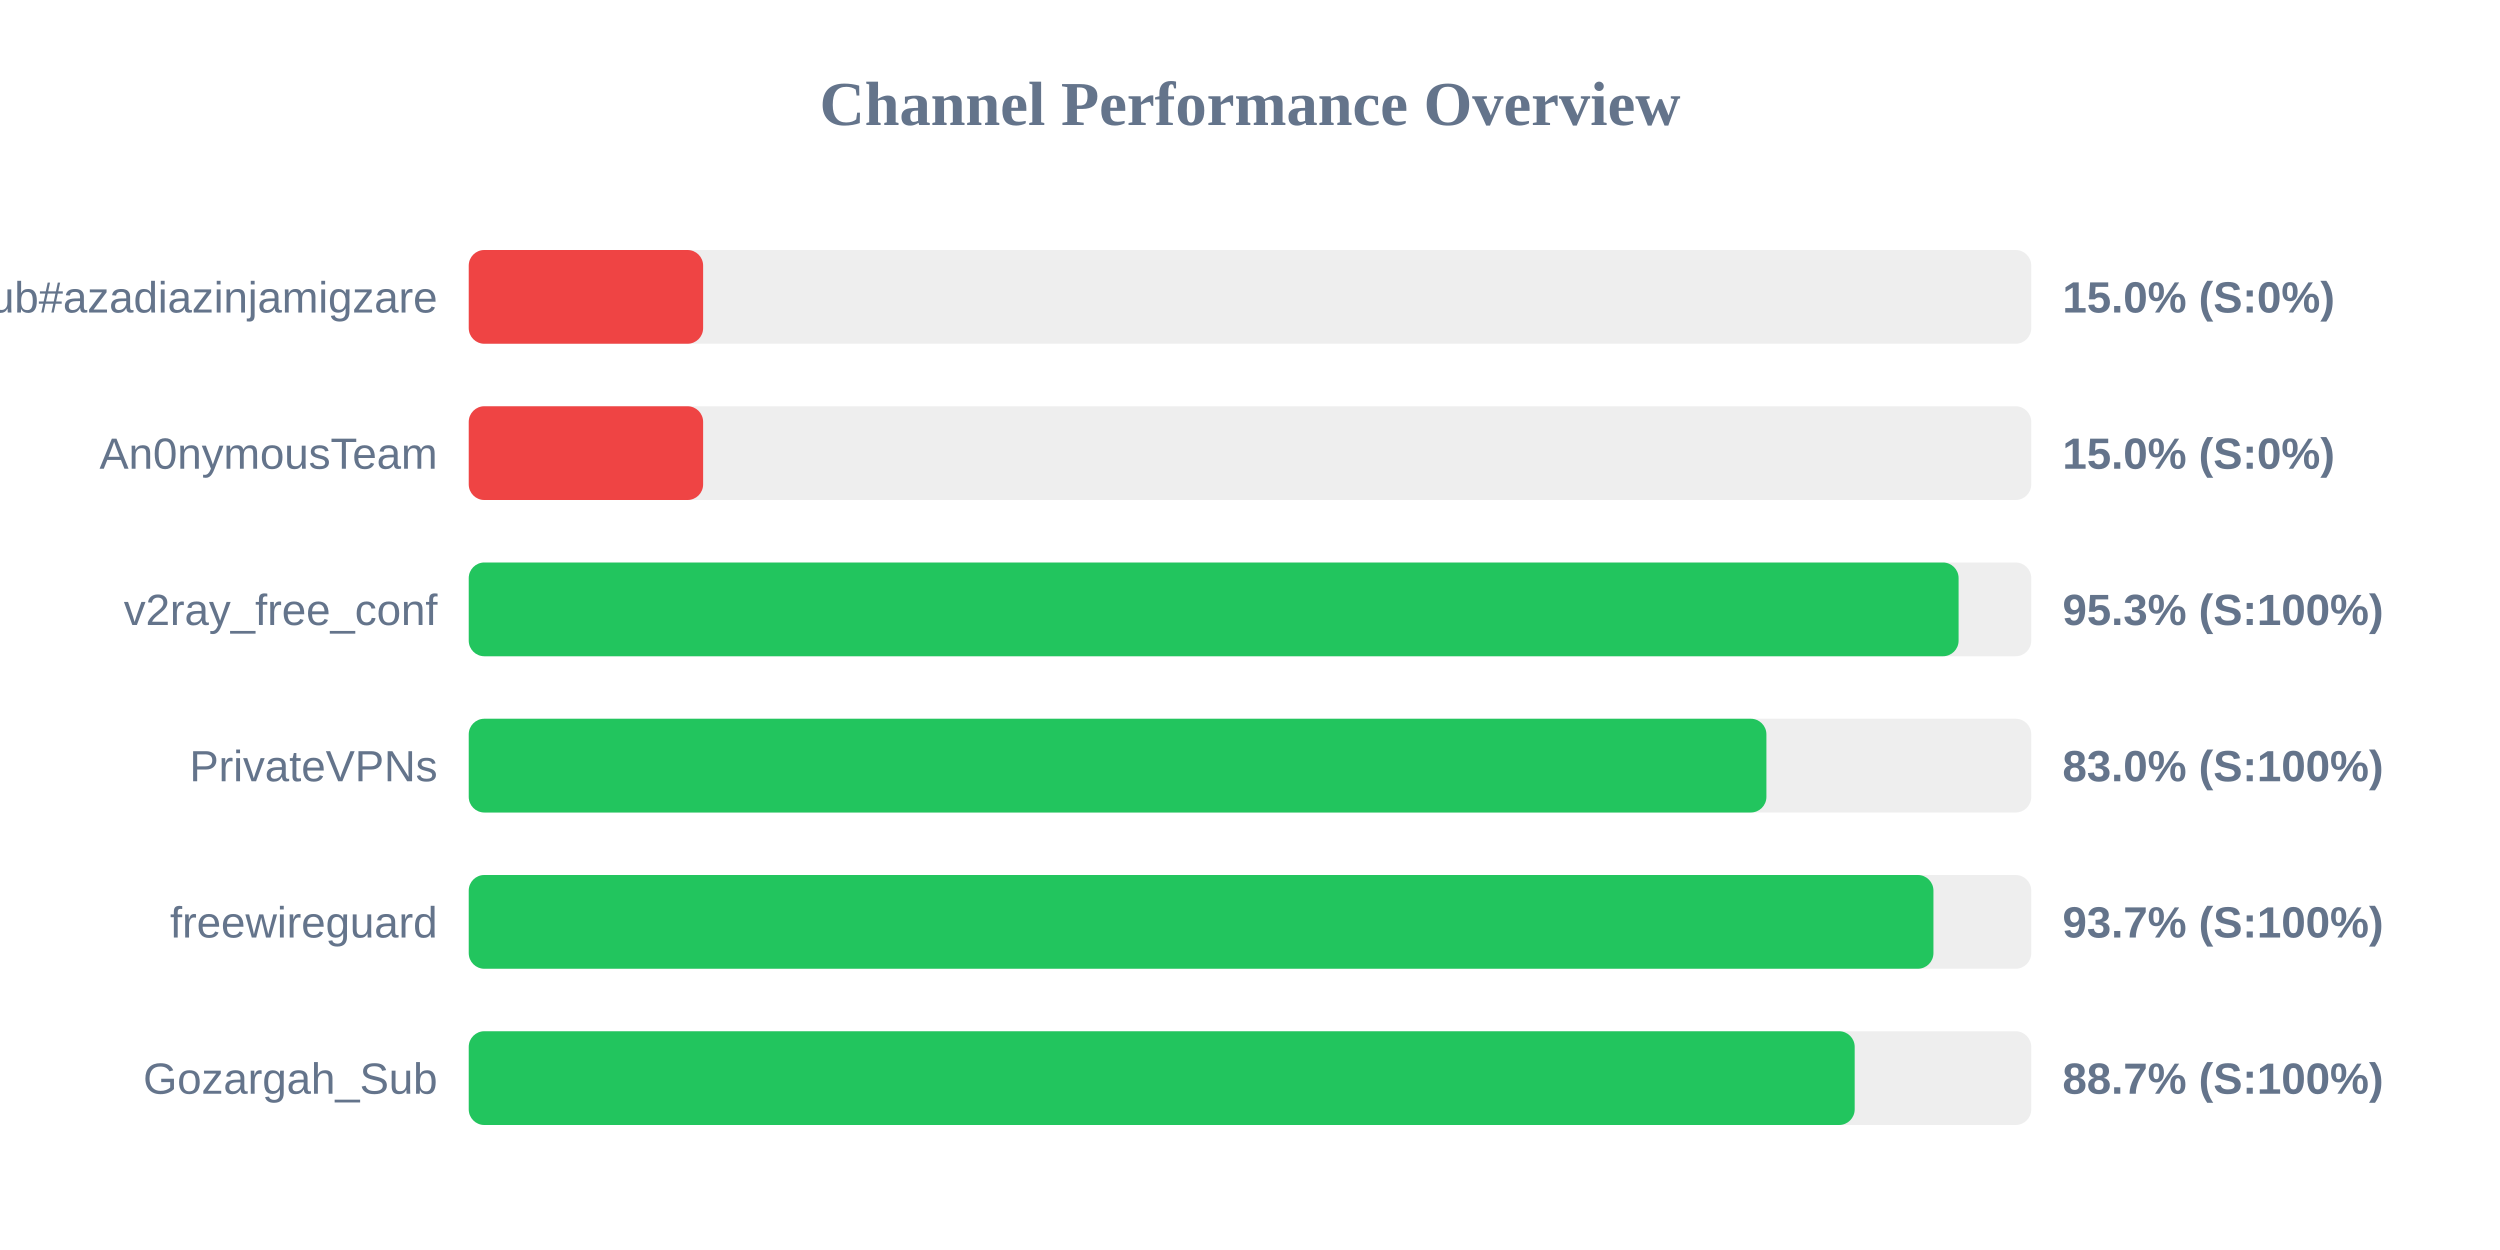
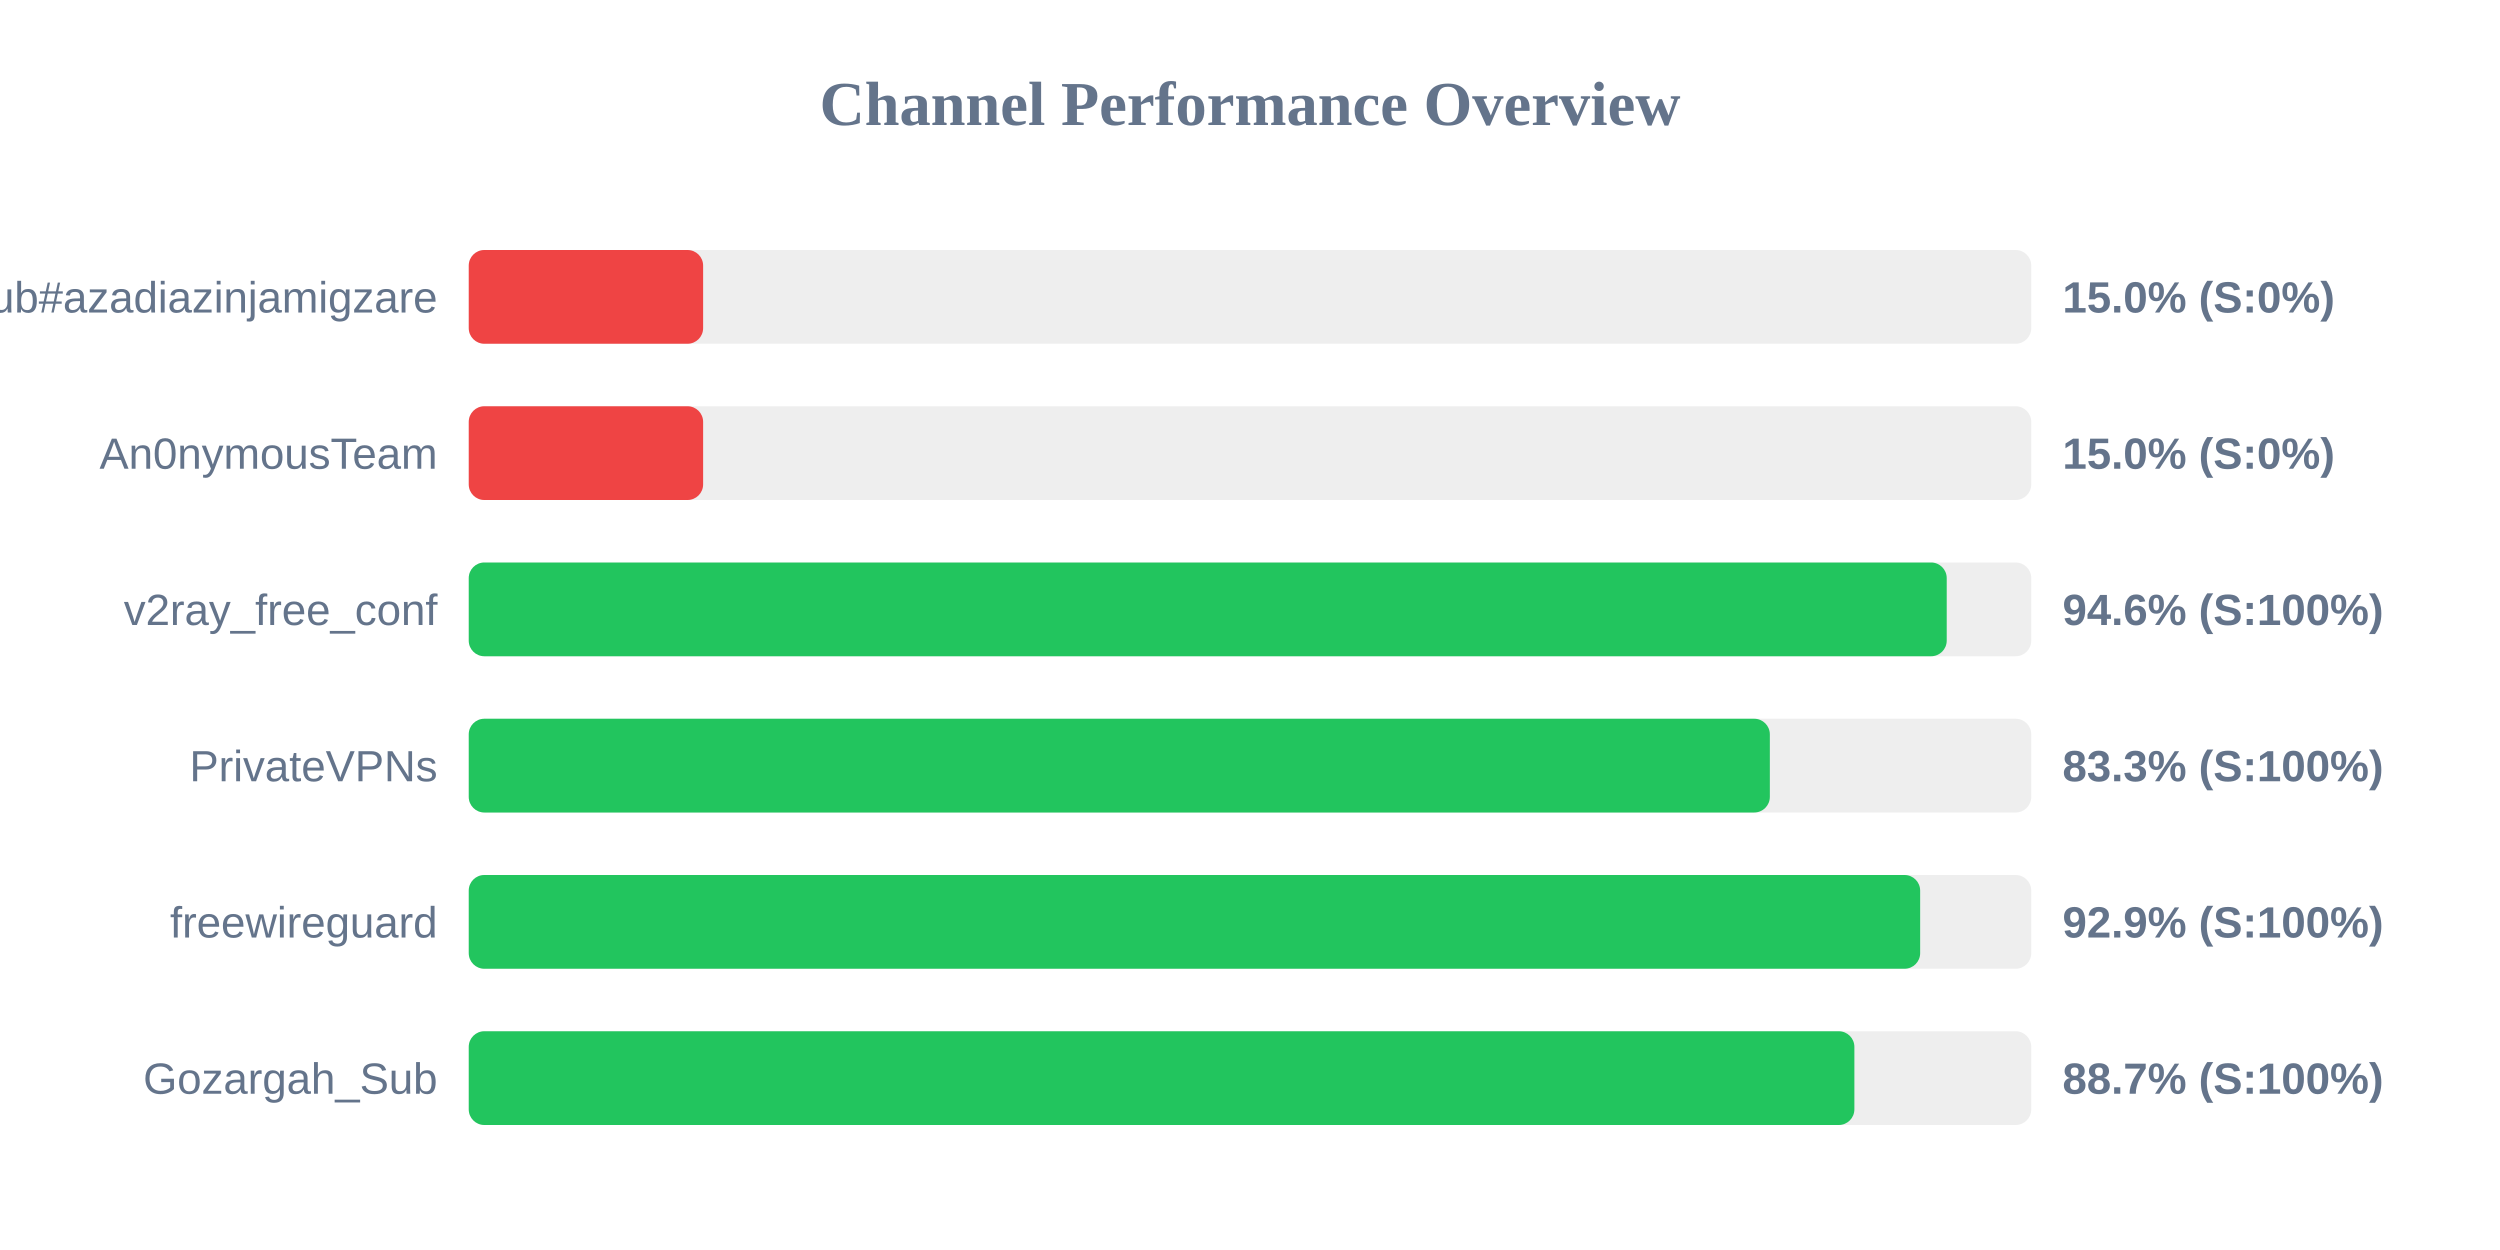
<svg xmlns="http://www.w3.org/2000/svg" width="800" height="400" version="1.1">
  <style>
        .row { font: 14px Arial; fill: #64748b; }
        .score { font: bold 14px Arial; fill: #64748b; }
    </style>
  <text x="400" y="40" text-anchor="middle" font-size="20px" font-weight="bold" fill="#64748b">Channel Performance Overview</text>
  <rect x="150" y="80" width="500" height="30" fill="#eee" rx="5" />
  <rect x="150" y="80" width="75.0" height="30" fill="#ef4444" rx="5" />
  <text x="140" y="100" text-anchor="end" class="row">Sub#azadiazinjamigzare</text>
  <text x="660" y="100" text-anchor="start" class="score">15.0% (S:0%)</text>
  <rect x="150" y="130" width="500" height="30" fill="#eee" rx="5" />
  <rect x="150" y="130" width="75.0" height="30" fill="#ef4444" rx="5" />
  <text x="140" y="150" text-anchor="end" class="row">An0nymousTeam</text>
  <text x="660" y="150" text-anchor="start" class="score">15.0% (S:0%)</text>
  <rect x="150" y="180" width="500" height="30" fill="#eee" rx="5" />
-   <rect x="150" y="180" width="476.75" height="30" fill="#22c55e" rx="5" />
+   <rect x="150" y="180" width="472.95" height="30" fill="#22c55e" rx="5" />
  <text x="140" y="200" text-anchor="end" class="row">v2ray_free_conf</text>
-   <text x="660" y="200" text-anchor="start" class="score">95.3% (S:100%)</text>
+   <text x="660" y="200" text-anchor="start" class="score">94.6% (S:100%)</text>
  <rect x="150" y="230" width="500" height="30" fill="#eee" rx="5" />
-   <rect x="150" y="230" width="415.25" height="30" fill="#22c55e" rx="5" />
+   <rect x="150" y="230" width="416.35" height="30" fill="#22c55e" rx="5" />
  <text x="140" y="250" text-anchor="end" class="row">PrivateVPNs</text>
-   <text x="660" y="250" text-anchor="start" class="score">83.0% (S:100%)</text>
+   <text x="660" y="250" text-anchor="start" class="score">83.3% (S:100%)</text>
  <rect x="150" y="280" width="500" height="30" fill="#eee" rx="5" />
-   <rect x="150" y="280" width="468.7" height="30" fill="#22c55e" rx="5" />
+   <rect x="150" y="280" width="464.45" height="30" fill="#22c55e" rx="5" />
  <text x="140" y="300" text-anchor="end" class="row">freewireguard</text>
-   <text x="660" y="300" text-anchor="start" class="score">93.7% (S:100%)</text>
+   <text x="660" y="300" text-anchor="start" class="score">92.9% (S:100%)</text>
  <rect x="150" y="330" width="500" height="30" fill="#eee" rx="5" />
-   <rect x="150" y="330" width="443.5" height="30" fill="#22c55e" rx="5" />
+   <rect x="150" y="330" width="443.4" height="30" fill="#22c55e" rx="5" />
  <text x="140" y="350" text-anchor="end" class="row">Gozargah_Sub</text>
  <text x="660" y="350" text-anchor="start" class="score">88.7% (S:100%)</text>
</svg>
